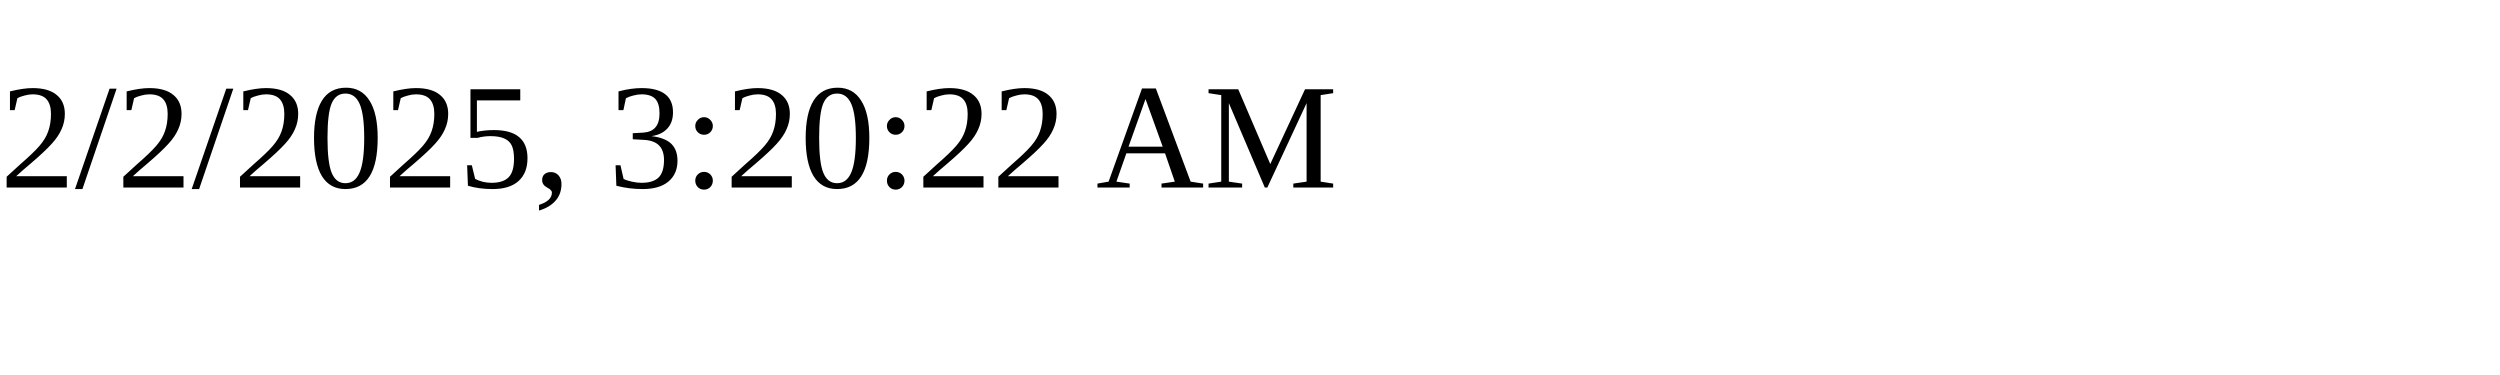
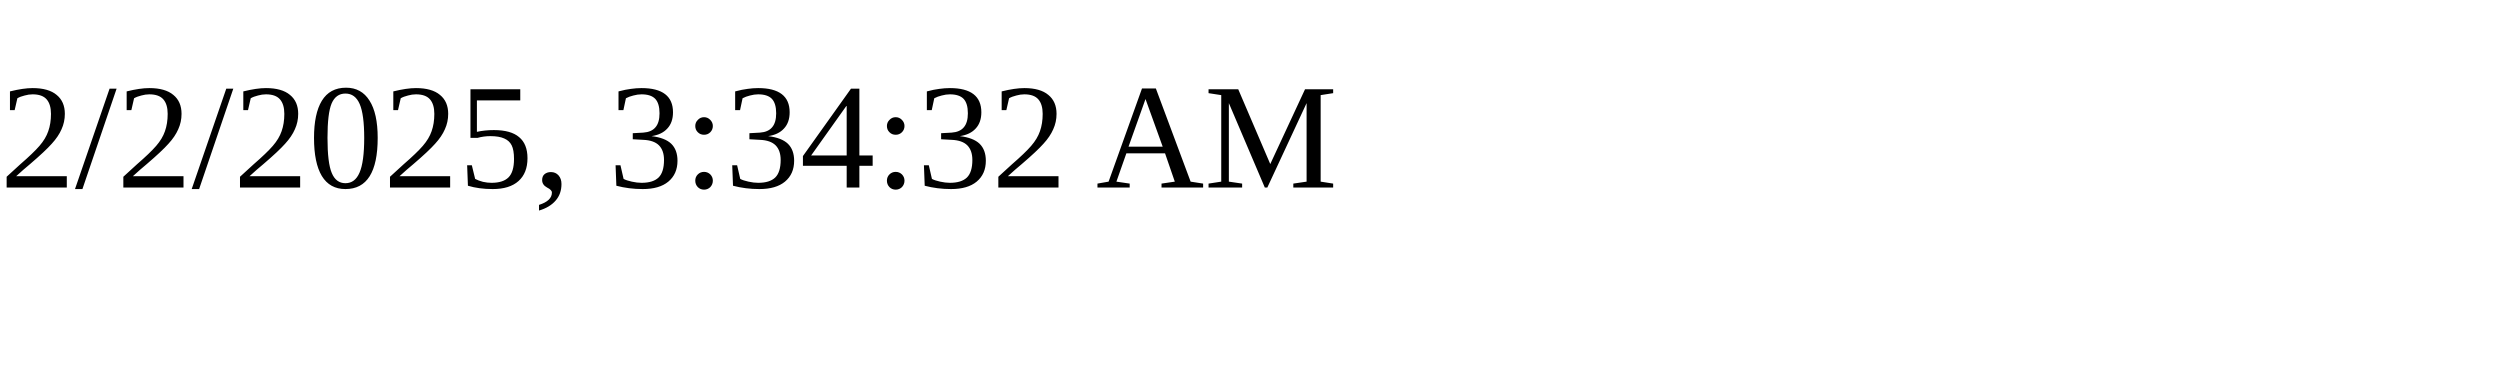
<svg xmlns="http://www.w3.org/2000/svg" height="30" width="200">
-   <text x="0" y="15">2/2/2025, 3:20:22 AM</text>
+   <text x="0" y="15">2/2/2025, 3:34:32 AM</text>
</svg>
